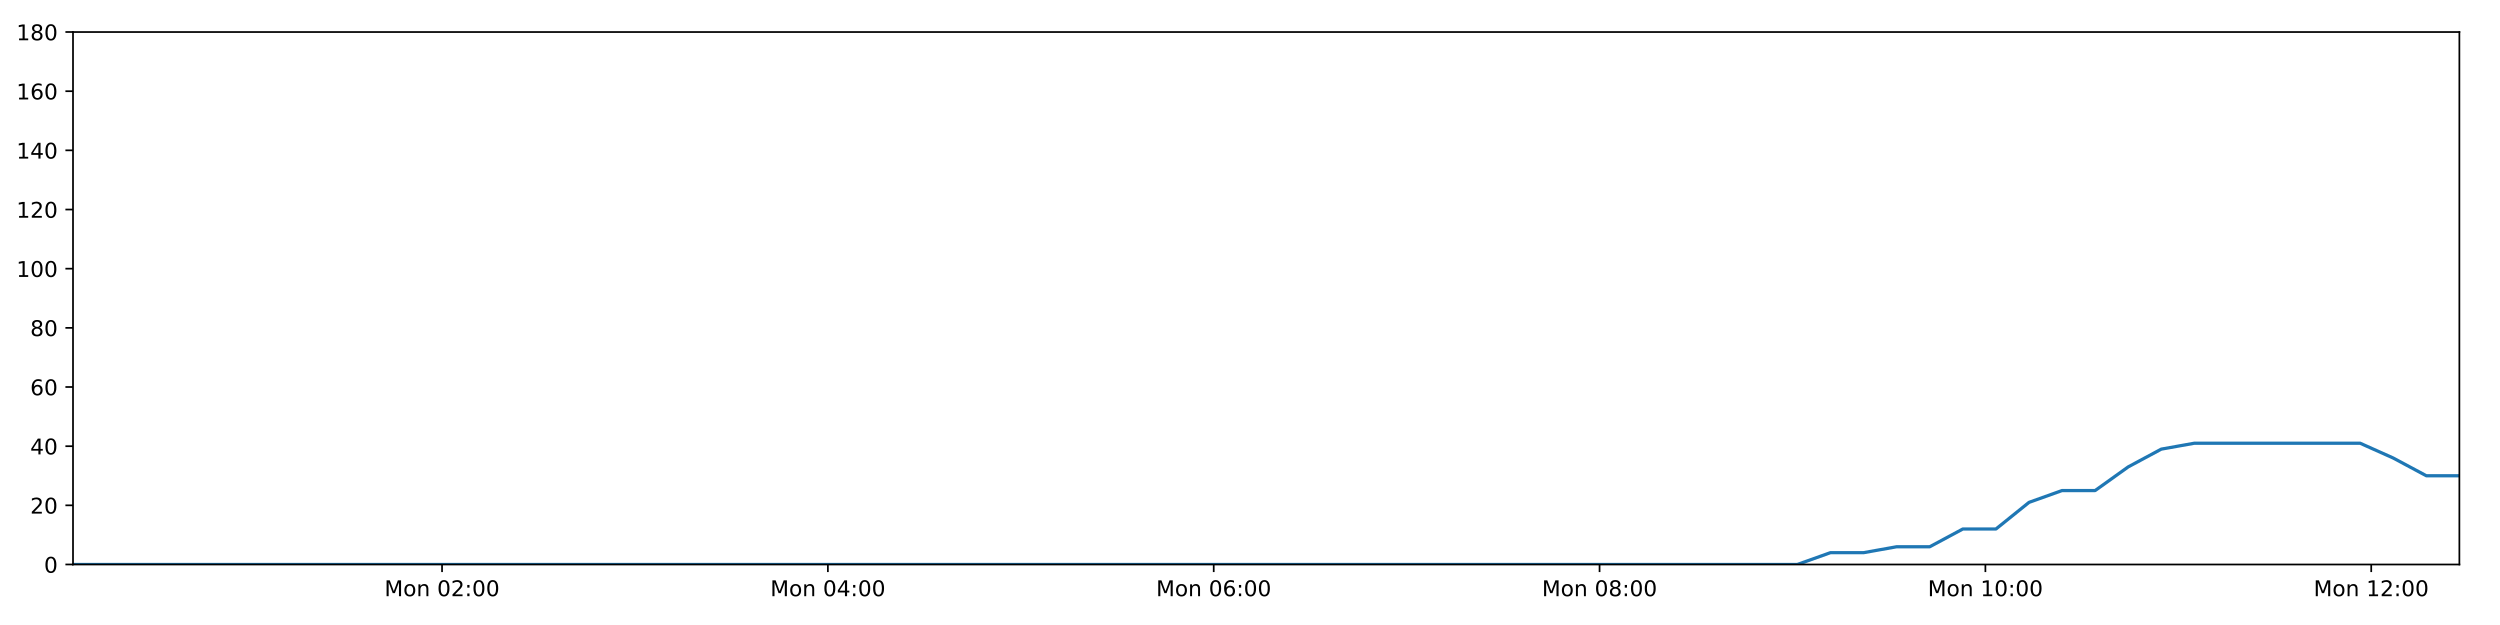
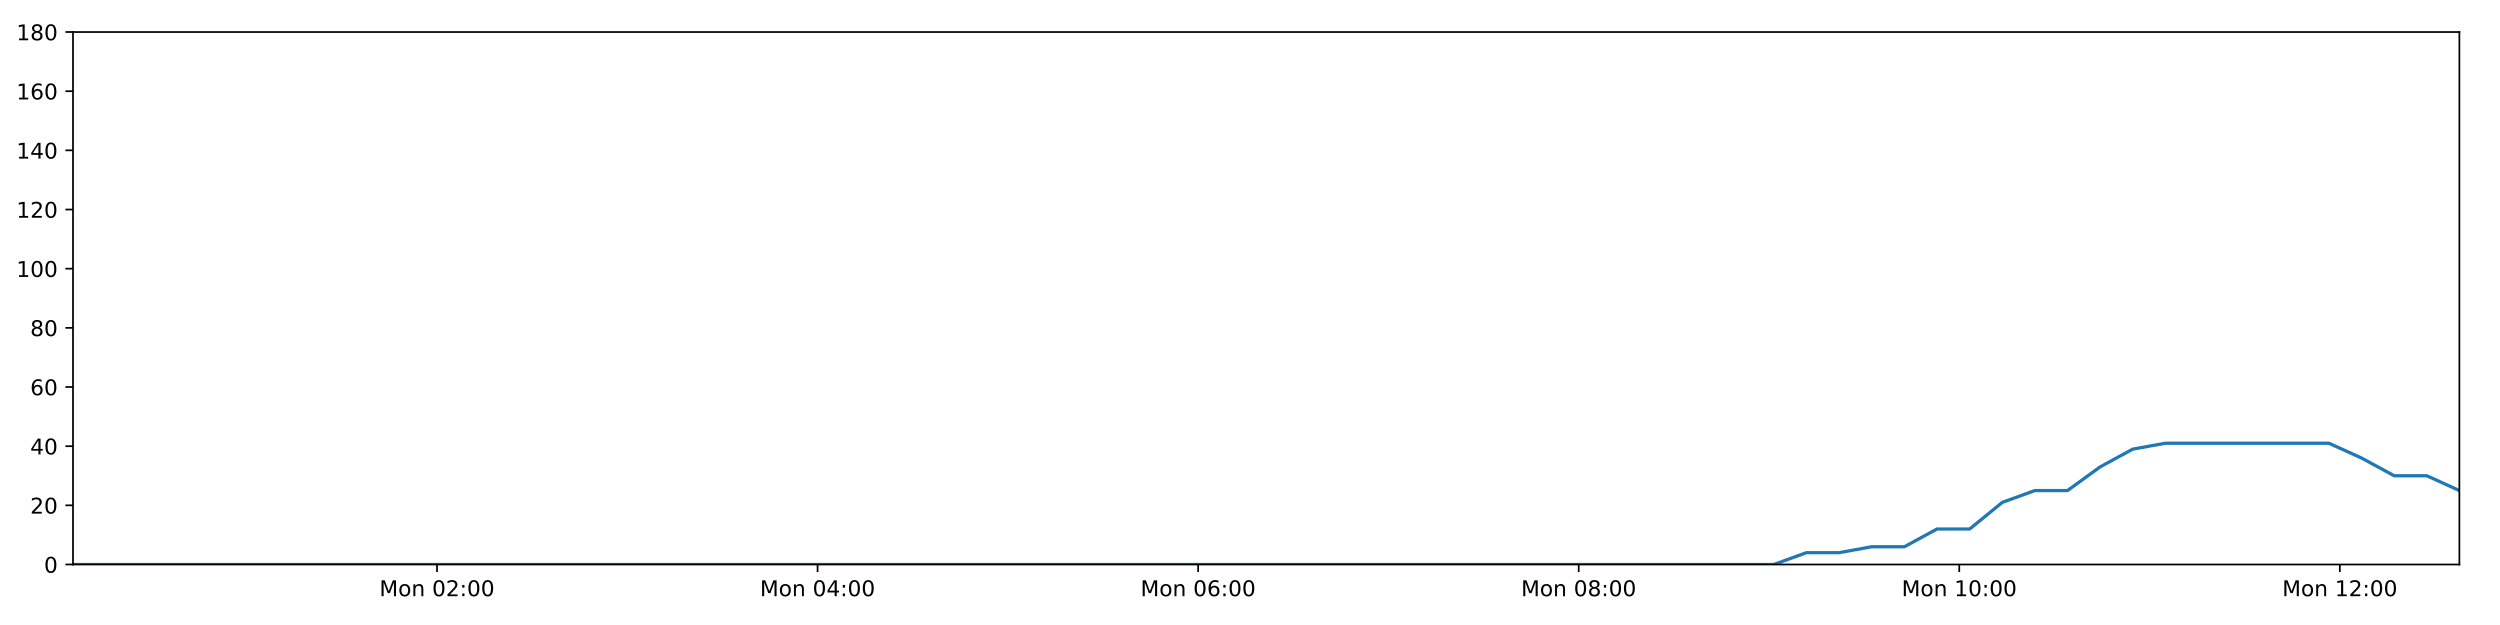
<svg xmlns="http://www.w3.org/2000/svg" xmlns:xlink="http://www.w3.org/1999/xlink" height="288pt" version="1.1" viewBox="0 0 1152 288" width="1152pt">
  <defs>
    <style type="text/css">
*{stroke-linecap:butt;stroke-linejoin:round;}
  </style>
  </defs>
  <g id="figure_1">
    <g id="patch_1">
      <path d="M 0 288  L 1152 288  L 1152 0  L 0 0  z " style="fill:#ffffff;" />
    </g>
    <g id="axes_1">
      <g id="patch_2">
        <path d="M 33.64 260.12  L 1133.28 260.12  L 1133.28 14.76  L 33.64 14.76  z " style="fill:#ffffff;" />
      </g>
      <g id="matplotlib.axis_1">
        <g id="xtick_1">
          <g id="line2d_1">
            <defs>
-               <path d="M 0 0  L 0 3.5  " id="m4582e122da" style="stroke:#000000;stroke-width:0.8;" />
-             </defs>
-             <g>
-               <use style="stroke:#000000;stroke-width:0.8;" x="203.696" xlink:href="#m4582e122da" y="260.12" />
+               <path d="M 0 0  L 0 3.5  " id="m875aaed725" style="stroke:#000000;stroke-width:0.8;" />
+             </defs>
+             <g>
+               <use style="stroke:#000000;stroke-width:0.8;" x="201.373" xlink:href="#m875aaed725" y="260.12" />
            </g>
          </g>
          <g id="text_1">
            <defs>
              <path d="M 9.812 72.906  L 24.516 72.906  L 43.109 23.297  L 61.812 72.906  L 76.516 72.906  L 76.516 0  L 66.891 0  L 66.891 64.016  L 48.094 14.016  L 38.188 14.016  L 19.391 64.016  L 19.391 0  L 9.812 0  z " id="DejaVuSans-77" />
              <path d="M 30.609 48.391  Q 23.391 48.391 19.188 42.75  Q 14.984 37.109 14.984 27.297  Q 14.984 17.484 19.156 11.844  Q 23.344 6.203 30.609 6.203  Q 37.797 6.203 41.984 11.859  Q 46.188 17.531 46.188 27.297  Q 46.188 37.016 41.984 42.703  Q 37.797 48.391 30.609 48.391  z M 30.609 56  Q 42.328 56 49.016 48.375  Q 55.719 40.766 55.719 27.297  Q 55.719 13.875 49.016 6.219  Q 42.328 -1.422 30.609 -1.422  Q 18.844 -1.422 12.172 6.219  Q 5.516 13.875 5.516 27.297  Q 5.516 40.766 12.172 48.375  Q 18.844 56 30.609 56  z " id="DejaVuSans-111" />
              <path d="M 54.891 33.016  L 54.891 0  L 45.906 0  L 45.906 32.719  Q 45.906 40.484 42.875 44.328  Q 39.844 48.188 33.797 48.188  Q 26.516 48.188 22.312 43.547  Q 18.109 38.922 18.109 30.906  L 18.109 0  L 9.078 0  L 9.078 54.688  L 18.109 54.688  L 18.109 46.188  Q 21.344 51.125 25.703 53.562  Q 30.078 56 35.797 56  Q 45.219 56 50.047 50.172  Q 54.891 44.344 54.891 33.016  z " id="DejaVuSans-110" />
              <path id="DejaVuSans-32" />
              <path d="M 31.781 66.406  Q 24.172 66.406 20.328 58.906  Q 16.5 51.422 16.5 36.375  Q 16.5 21.391 20.328 13.891  Q 24.172 6.391 31.781 6.391  Q 39.453 6.391 43.281 13.891  Q 47.125 21.391 47.125 36.375  Q 47.125 51.422 43.281 58.906  Q 39.453 66.406 31.781 66.406  z M 31.781 74.219  Q 44.047 74.219 50.516 64.516  Q 56.984 54.828 56.984 36.375  Q 56.984 17.969 50.516 8.266  Q 44.047 -1.422 31.781 -1.422  Q 19.531 -1.422 13.062 8.266  Q 6.594 17.969 6.594 36.375  Q 6.594 54.828 13.062 64.516  Q 19.531 74.219 31.781 74.219  z " id="DejaVuSans-48" />
              <path d="M 19.188 8.297  L 53.609 8.297  L 53.609 0  L 7.328 0  L 7.328 8.297  Q 12.938 14.109 22.625 23.891  Q 32.328 33.688 34.812 36.531  Q 39.547 41.844 41.422 45.531  Q 43.312 49.219 43.312 52.781  Q 43.312 58.594 39.234 62.25  Q 35.156 65.922 28.609 65.922  Q 23.969 65.922 18.812 64.312  Q 13.672 62.703 7.812 59.422  L 7.812 69.391  Q 13.766 71.781 18.938 73  Q 24.125 74.219 28.422 74.219  Q 39.75 74.219 46.484 68.547  Q 53.219 62.891 53.219 53.422  Q 53.219 48.922 51.531 44.891  Q 49.859 40.875 45.406 35.406  Q 44.188 33.984 37.641 27.219  Q 31.109 20.453 19.188 8.297  z " id="DejaVuSans-50" />
              <path d="M 11.719 12.406  L 22.016 12.406  L 22.016 0  L 11.719 0  z M 11.719 51.703  L 22.016 51.703  L 22.016 39.312  L 11.719 39.312  z " id="DejaVuSans-58" />
            </defs>
-             <g transform="translate(177.1555 274.7184)scale(0.1 -0.1)">
+             <g transform="translate(174.8322 274.7184)scale(0.1 -0.1)">
              <use xlink:href="#DejaVuSans-77" />
              <use x="86.279" xlink:href="#DejaVuSans-111" />
              <use x="147.461" xlink:href="#DejaVuSans-110" />
              <use x="210.84" xlink:href="#DejaVuSans-32" />
              <use x="242.627" xlink:href="#DejaVuSans-48" />
              <use x="306.25" xlink:href="#DejaVuSans-50" />
              <use x="369.873" xlink:href="#DejaVuSans-58" />
              <use x="403.564" xlink:href="#DejaVuSans-48" />
              <use x="467.188" xlink:href="#DejaVuSans-48" />
            </g>
          </g>
        </g>
        <g id="xtick_2">
          <g id="line2d_2">
            <g>
-               <use style="stroke:#000000;stroke-width:0.8;" x="381.489" xlink:href="#m4582e122da" y="260.12" />
+               <use style="stroke:#000000;stroke-width:0.8;" x="376.737" xlink:href="#m875aaed725" y="260.12" />
            </g>
          </g>
          <g id="text_2">
            <defs>
              <path d="M 37.797 64.312  L 12.891 25.391  L 37.797 25.391  z M 35.203 72.906  L 47.609 72.906  L 47.609 25.391  L 58.016 25.391  L 58.016 17.188  L 47.609 17.188  L 47.609 0  L 37.797 0  L 37.797 17.188  L 4.891 17.188  L 4.891 26.703  z " id="DejaVuSans-52" />
            </defs>
-             <g transform="translate(354.9485 274.7184)scale(0.1 -0.1)">
+             <g transform="translate(350.1962 274.7184)scale(0.1 -0.1)">
              <use xlink:href="#DejaVuSans-77" />
              <use x="86.279" xlink:href="#DejaVuSans-111" />
              <use x="147.461" xlink:href="#DejaVuSans-110" />
              <use x="210.84" xlink:href="#DejaVuSans-32" />
              <use x="242.627" xlink:href="#DejaVuSans-48" />
              <use x="306.25" xlink:href="#DejaVuSans-52" />
              <use x="369.873" xlink:href="#DejaVuSans-58" />
              <use x="403.564" xlink:href="#DejaVuSans-48" />
              <use x="467.188" xlink:href="#DejaVuSans-48" />
            </g>
          </g>
        </g>
        <g id="xtick_3">
          <g id="line2d_3">
            <g>
-               <use style="stroke:#000000;stroke-width:0.8;" x="559.282" xlink:href="#m4582e122da" y="260.12" />
+               <use style="stroke:#000000;stroke-width:0.8;" x="552.101" xlink:href="#m875aaed725" y="260.12" />
            </g>
          </g>
          <g id="text_3">
            <defs>
              <path d="M 33.016 40.375  Q 26.375 40.375 22.484 35.828  Q 18.609 31.297 18.609 23.391  Q 18.609 15.531 22.484 10.953  Q 26.375 6.391 33.016 6.391  Q 39.656 6.391 43.531 10.953  Q 47.406 15.531 47.406 23.391  Q 47.406 31.297 43.531 35.828  Q 39.656 40.375 33.016 40.375  z M 52.594 71.297  L 52.594 62.312  Q 48.875 64.062 45.094 64.984  Q 41.312 65.922 37.594 65.922  Q 27.828 65.922 22.672 59.328  Q 17.531 52.734 16.797 39.406  Q 19.672 43.656 24.016 45.922  Q 28.375 48.188 33.594 48.188  Q 44.578 48.188 50.953 41.516  Q 57.328 34.859 57.328 23.391  Q 57.328 12.156 50.688 5.359  Q 44.047 -1.422 33.016 -1.422  Q 20.359 -1.422 13.672 8.266  Q 6.984 17.969 6.984 36.375  Q 6.984 53.656 15.188 63.938  Q 23.391 74.219 37.203 74.219  Q 40.922 74.219 44.703 73.484  Q 48.484 72.75 52.594 71.297  z " id="DejaVuSans-54" />
            </defs>
-             <g transform="translate(532.7414 274.7184)scale(0.1 -0.1)">
+             <g transform="translate(525.5602 274.7184)scale(0.1 -0.1)">
              <use xlink:href="#DejaVuSans-77" />
              <use x="86.279" xlink:href="#DejaVuSans-111" />
              <use x="147.461" xlink:href="#DejaVuSans-110" />
              <use x="210.84" xlink:href="#DejaVuSans-32" />
              <use x="242.627" xlink:href="#DejaVuSans-48" />
              <use x="306.25" xlink:href="#DejaVuSans-54" />
              <use x="369.873" xlink:href="#DejaVuSans-58" />
              <use x="403.564" xlink:href="#DejaVuSans-48" />
              <use x="467.188" xlink:href="#DejaVuSans-48" />
            </g>
          </g>
        </g>
        <g id="xtick_4">
          <g id="line2d_4">
            <g>
-               <use style="stroke:#000000;stroke-width:0.8;" x="737.075" xlink:href="#m4582e122da" y="260.12" />
+               <use style="stroke:#000000;stroke-width:0.8;" x="727.465" xlink:href="#m875aaed725" y="260.12" />
            </g>
          </g>
          <g id="text_4">
            <defs>
              <path d="M 31.781 34.625  Q 24.75 34.625 20.719 30.859  Q 16.703 27.094 16.703 20.516  Q 16.703 13.922 20.719 10.156  Q 24.75 6.391 31.781 6.391  Q 38.812 6.391 42.859 10.172  Q 46.922 13.969 46.922 20.516  Q 46.922 27.094 42.891 30.859  Q 38.875 34.625 31.781 34.625  z M 21.922 38.812  Q 15.578 40.375 12.031 44.719  Q 8.5 49.078 8.5 55.328  Q 8.5 64.062 14.719 69.141  Q 20.953 74.219 31.781 74.219  Q 42.672 74.219 48.875 69.141  Q 55.078 64.062 55.078 55.328  Q 55.078 49.078 51.531 44.719  Q 48 40.375 41.703 38.812  Q 48.828 37.156 52.797 32.312  Q 56.781 27.484 56.781 20.516  Q 56.781 9.906 50.312 4.234  Q 43.844 -1.422 31.781 -1.422  Q 19.734 -1.422 13.25 4.234  Q 6.781 9.906 6.781 20.516  Q 6.781 27.484 10.781 32.312  Q 14.797 37.156 21.922 38.812  z M 18.312 54.391  Q 18.312 48.734 21.844 45.562  Q 25.391 42.391 31.781 42.391  Q 38.141 42.391 41.719 45.562  Q 45.312 48.734 45.312 54.391  Q 45.312 60.062 41.719 63.234  Q 38.141 66.406 31.781 66.406  Q 25.391 66.406 21.844 63.234  Q 18.312 60.062 18.312 54.391  z " id="DejaVuSans-56" />
            </defs>
-             <g transform="translate(710.5344 274.7184)scale(0.1 -0.1)">
+             <g transform="translate(700.9242 274.7184)scale(0.1 -0.1)">
              <use xlink:href="#DejaVuSans-77" />
              <use x="86.279" xlink:href="#DejaVuSans-111" />
              <use x="147.461" xlink:href="#DejaVuSans-110" />
              <use x="210.84" xlink:href="#DejaVuSans-32" />
              <use x="242.627" xlink:href="#DejaVuSans-48" />
              <use x="306.25" xlink:href="#DejaVuSans-56" />
              <use x="369.873" xlink:href="#DejaVuSans-58" />
              <use x="403.564" xlink:href="#DejaVuSans-48" />
              <use x="467.188" xlink:href="#DejaVuSans-48" />
            </g>
          </g>
        </g>
        <g id="xtick_5">
          <g id="line2d_5">
            <g>
-               <use style="stroke:#000000;stroke-width:0.8;" x="914.868" xlink:href="#m4582e122da" y="260.12" />
+               <use style="stroke:#000000;stroke-width:0.8;" x="902.829" xlink:href="#m875aaed725" y="260.12" />
            </g>
          </g>
          <g id="text_5">
            <defs>
              <path d="M 12.406 8.297  L 28.516 8.297  L 28.516 63.922  L 10.984 60.406  L 10.984 69.391  L 28.422 72.906  L 38.281 72.906  L 38.281 8.297  L 54.391 8.297  L 54.391 0  L 12.406 0  z " id="DejaVuSans-49" />
            </defs>
-             <g transform="translate(888.3274 274.7184)scale(0.1 -0.1)">
+             <g transform="translate(876.2882 274.7184)scale(0.1 -0.1)">
              <use xlink:href="#DejaVuSans-77" />
              <use x="86.279" xlink:href="#DejaVuSans-111" />
              <use x="147.461" xlink:href="#DejaVuSans-110" />
              <use x="210.84" xlink:href="#DejaVuSans-32" />
              <use x="242.627" xlink:href="#DejaVuSans-49" />
              <use x="306.25" xlink:href="#DejaVuSans-48" />
              <use x="369.873" xlink:href="#DejaVuSans-58" />
              <use x="403.564" xlink:href="#DejaVuSans-48" />
              <use x="467.188" xlink:href="#DejaVuSans-48" />
            </g>
          </g>
        </g>
        <g id="xtick_6">
          <g id="line2d_6">
            <g>
-               <use style="stroke:#000000;stroke-width:0.8;" x="1092.661" xlink:href="#m4582e122da" y="260.12" />
+               <use style="stroke:#000000;stroke-width:0.8;" x="1078.193" xlink:href="#m875aaed725" y="260.12" />
            </g>
          </g>
          <g id="text_6">
-             <g transform="translate(1066.12 274.7184)scale(0.1 -0.1)">
+             <g transform="translate(1051.652 274.7184)scale(0.1 -0.1)">
              <use xlink:href="#DejaVuSans-77" />
              <use x="86.279" xlink:href="#DejaVuSans-111" />
              <use x="147.461" xlink:href="#DejaVuSans-110" />
              <use x="210.84" xlink:href="#DejaVuSans-32" />
              <use x="242.627" xlink:href="#DejaVuSans-49" />
              <use x="306.25" xlink:href="#DejaVuSans-50" />
              <use x="369.873" xlink:href="#DejaVuSans-58" />
              <use x="403.564" xlink:href="#DejaVuSans-48" />
              <use x="467.188" xlink:href="#DejaVuSans-48" />
            </g>
          </g>
        </g>
      </g>
      <g id="matplotlib.axis_2">
        <g id="ytick_1">
          <g id="line2d_7">
            <defs>
-               <path d="M 0 0  L -3.5 0  " id="me53a8dfde5" style="stroke:#000000;stroke-width:0.8;" />
-             </defs>
-             <g>
-               <use style="stroke:#000000;stroke-width:0.8;" x="33.64" xlink:href="#me53a8dfde5" y="260.12" />
+               <path d="M 0 0  L -3.5 0  " id="mea8fd864e4" style="stroke:#000000;stroke-width:0.8;" />
+             </defs>
+             <g>
+               <use style="stroke:#000000;stroke-width:0.8;" x="33.64" xlink:href="#mea8fd864e4" y="260.12" />
            </g>
          </g>
          <g id="text_7">
            <g transform="translate(20.2775 263.9192)scale(0.1 -0.1)">
              <use xlink:href="#DejaVuSans-48" />
            </g>
          </g>
        </g>
        <g id="ytick_2">
          <g id="line2d_8">
            <g>
-               <use style="stroke:#000000;stroke-width:0.8;" x="33.64" xlink:href="#me53a8dfde5" y="232.858" />
+               <use style="stroke:#000000;stroke-width:0.8;" x="33.64" xlink:href="#mea8fd864e4" y="232.858" />
            </g>
          </g>
          <g id="text_8">
            <g transform="translate(13.915 236.657)scale(0.1 -0.1)">
              <use xlink:href="#DejaVuSans-50" />
              <use x="63.623" xlink:href="#DejaVuSans-48" />
            </g>
          </g>
        </g>
        <g id="ytick_3">
          <g id="line2d_9">
            <g>
-               <use style="stroke:#000000;stroke-width:0.8;" x="33.64" xlink:href="#me53a8dfde5" y="205.596" />
+               <use style="stroke:#000000;stroke-width:0.8;" x="33.64" xlink:href="#mea8fd864e4" y="205.596" />
            </g>
          </g>
          <g id="text_9">
            <g transform="translate(13.915 209.3948)scale(0.1 -0.1)">
              <use xlink:href="#DejaVuSans-52" />
              <use x="63.623" xlink:href="#DejaVuSans-48" />
            </g>
          </g>
        </g>
        <g id="ytick_4">
          <g id="line2d_10">
            <g>
-               <use style="stroke:#000000;stroke-width:0.8;" x="33.64" xlink:href="#me53a8dfde5" y="178.333" />
+               <use style="stroke:#000000;stroke-width:0.8;" x="33.64" xlink:href="#mea8fd864e4" y="178.333" />
            </g>
          </g>
          <g id="text_10">
            <g transform="translate(13.915 182.1326)scale(0.1 -0.1)">
              <use xlink:href="#DejaVuSans-54" />
              <use x="63.623" xlink:href="#DejaVuSans-48" />
            </g>
          </g>
        </g>
        <g id="ytick_5">
          <g id="line2d_11">
            <g>
-               <use style="stroke:#000000;stroke-width:0.8;" x="33.64" xlink:href="#me53a8dfde5" y="151.071" />
+               <use style="stroke:#000000;stroke-width:0.8;" x="33.64" xlink:href="#mea8fd864e4" y="151.071" />
            </g>
          </g>
          <g id="text_11">
            <g transform="translate(13.915 154.8703)scale(0.1 -0.1)">
              <use xlink:href="#DejaVuSans-56" />
              <use x="63.623" xlink:href="#DejaVuSans-48" />
            </g>
          </g>
        </g>
        <g id="ytick_6">
          <g id="line2d_12">
            <g>
-               <use style="stroke:#000000;stroke-width:0.8;" x="33.64" xlink:href="#me53a8dfde5" y="123.809" />
+               <use style="stroke:#000000;stroke-width:0.8;" x="33.64" xlink:href="#mea8fd864e4" y="123.809" />
            </g>
          </g>
          <g id="text_12">
            <g transform="translate(7.5525 127.6081)scale(0.1 -0.1)">
              <use xlink:href="#DejaVuSans-49" />
              <use x="63.623" xlink:href="#DejaVuSans-48" />
              <use x="127.246" xlink:href="#DejaVuSans-48" />
            </g>
          </g>
        </g>
        <g id="ytick_7">
          <g id="line2d_13">
            <g>
-               <use style="stroke:#000000;stroke-width:0.8;" x="33.64" xlink:href="#me53a8dfde5" y="96.547" />
+               <use style="stroke:#000000;stroke-width:0.8;" x="33.64" xlink:href="#mea8fd864e4" y="96.547" />
            </g>
          </g>
          <g id="text_13">
            <g transform="translate(7.5525 100.3459)scale(0.1 -0.1)">
              <use xlink:href="#DejaVuSans-49" />
              <use x="63.623" xlink:href="#DejaVuSans-50" />
              <use x="127.246" xlink:href="#DejaVuSans-48" />
            </g>
          </g>
        </g>
        <g id="ytick_8">
          <g id="line2d_14">
            <g>
-               <use style="stroke:#000000;stroke-width:0.8;" x="33.64" xlink:href="#me53a8dfde5" y="69.284" />
+               <use style="stroke:#000000;stroke-width:0.8;" x="33.64" xlink:href="#mea8fd864e4" y="69.284" />
            </g>
          </g>
          <g id="text_14">
            <g transform="translate(7.5525 73.08366)scale(0.1 -0.1)">
              <use xlink:href="#DejaVuSans-49" />
              <use x="63.623" xlink:href="#DejaVuSans-52" />
              <use x="127.246" xlink:href="#DejaVuSans-48" />
            </g>
          </g>
        </g>
        <g id="ytick_9">
          <g id="line2d_15">
            <g>
-               <use style="stroke:#000000;stroke-width:0.8;" x="33.64" xlink:href="#me53a8dfde5" y="42.022" />
+               <use style="stroke:#000000;stroke-width:0.8;" x="33.64" xlink:href="#mea8fd864e4" y="42.022" />
            </g>
          </g>
          <g id="text_15">
            <g transform="translate(7.5525 45.82144)scale(0.1 -0.1)">
              <use xlink:href="#DejaVuSans-49" />
              <use x="63.623" xlink:href="#DejaVuSans-54" />
              <use x="127.246" xlink:href="#DejaVuSans-48" />
            </g>
          </g>
        </g>
        <g id="ytick_10">
          <g id="line2d_16">
            <g>
-               <use style="stroke:#000000;stroke-width:0.8;" x="33.64" xlink:href="#me53a8dfde5" y="14.76" />
+               <use style="stroke:#000000;stroke-width:0.8;" x="33.64" xlink:href="#mea8fd864e4" y="14.76" />
            </g>
          </g>
          <g id="text_16">
            <g transform="translate(7.5525 18.55922)scale(0.1 -0.1)">
              <use xlink:href="#DejaVuSans-49" />
              <use x="63.623" xlink:href="#DejaVuSans-56" />
              <use x="127.246" xlink:href="#DejaVuSans-48" />
            </g>
          </g>
        </g>
      </g>
      <g id="line2d_17">
-         <path clip-path="url(#p741d1250e1)" d="M 33.64 260.12  L 48.636 260.12  L 63.625 260.12  L 78.612 260.12  L 93.601 260.12  L 108.587 260.12  L 123.582 260.12  L 138.57 260.12  L 153.565 260.12  L 168.562 260.12  L 183.553 260.12  L 198.54 260.12  L 213.529 260.12  L 228.515 260.12  L 243.508 260.12  L 258.501 260.12  L 273.488 260.12  L 288.476 260.12  L 303.466 260.12  L 318.454 260.12  L 333.445 260.12  L 348.439 260.12  L 363.432 260.12  L 378.424 260.12  L 393.411 260.12  L 408.399 260.12  L 423.393 260.12  L 438.385 260.12  L 453.376 260.12  L 468.367 260.12  L 483.361 260.12  L 498.35 260.12  L 513.34 260.12  L 528.34 260.12  L 543.332 260.12  L 558.325 260.12  L 573.315 260.12  L 588.314 260.12  L 603.307 260.12  L 618.298 260.12  L 633.288 260.12  L 648.288 260.12  L 663.283 260.12  L 678.281 260.12  L 693.271 260.12  L 708.262 260.12  L 723.255 260.12  L 738.253 260.12  L 753.242 260.12  L 768.233 260.12  L 783.223 260.12  L 798.216 260.12  L 813.204 260.12  L 828.193 260.12  L 843.475 254.668  L 858.743 254.668  L 874.004 251.941  L 889.236 251.941  L 904.467 243.763  L 919.731 243.763  L 934.967 231.495  L 950.198 226.042  L 965.444 226.042  L 980.686 215.137  L 995.921 206.959  L 1011.189 204.232  L 1026.484 204.232  L 1041.748 204.232  L 1056.991 204.232  L 1072.257 204.232  L 1087.532 204.232  L 1102.776 211.048  L 1118.049 219.227  L 1133.28 219.227  " style="fill:none;stroke:#1f77b4;stroke-linecap:square;stroke-width:1.5;" />
+         <path clip-path="url(#p63a79382af)" d="M 33.64 260.12  L 48.431 260.12  L 63.215 260.12  L 77.998 260.12  L 92.782 260.12  L 107.564 260.12  L 122.354 260.12  L 137.136 260.12  L 151.927 260.12  L 166.719 260.12  L 181.505 260.12  L 196.287 260.12  L 211.072 260.12  L 225.853 260.12  L 240.641 260.12  L 255.429 260.12  L 270.211 260.12  L 284.995 260.12  L 299.78 260.12  L 314.563 260.12  L 329.349 260.12  L 344.138 260.12  L 358.927 260.12  L 373.713 260.12  L 388.496 260.12  L 403.279 260.12  L 418.068 260.12  L 432.855 260.12  L 447.642 260.12  L 462.428 260.12  L 477.217 260.12  L 492.001 260.12  L 506.786 260.12  L 521.581 260.12  L 536.369 260.12  L 551.157 260.12  L 565.942 260.12  L 580.736 260.12  L 595.524 260.12  L 610.311 260.12  L 625.096 260.12  L 639.891 260.12  L 654.681 260.12  L 669.474 260.12  L 684.26 260.12  L 699.045 260.12  L 713.834 260.12  L 728.627 260.12  L 743.411 260.12  L 758.197 260.12  L 772.982 260.12  L 787.77 260.12  L 802.554 260.12  L 817.338 260.12  L 832.411 254.668  L 847.471 254.668  L 862.523 251.941  L 877.547 251.941  L 892.57 243.763  L 907.625 243.763  L 922.653 231.495  L 937.677 226.042  L 952.714 226.042  L 967.748 215.137  L 982.775 206.959  L 997.834 204.232  L 1012.92 204.232  L 1027.976 204.232  L 1043.01 204.232  L 1058.068 204.232  L 1073.134 204.232  L 1088.17 211.048  L 1103.234 219.227  L 1118.257 219.227  L 1133.28 226.042  " style="fill:none;stroke:#1f77b4;stroke-linecap:square;stroke-width:1.5;" />
      </g>
      <g id="patch_3">
        <path d="M 33.64 260.12  L 33.64 14.76  " style="fill:none;stroke:#000000;stroke-linecap:square;stroke-linejoin:miter;stroke-width:0.8;" />
      </g>
      <g id="patch_4">
        <path d="M 1133.28 260.12  L 1133.28 14.76  " style="fill:none;stroke:#000000;stroke-linecap:square;stroke-linejoin:miter;stroke-width:0.8;" />
      </g>
      <g id="patch_5">
        <path d="M 33.64 260.12  L 1133.28 260.12  " style="fill:none;stroke:#000000;stroke-linecap:square;stroke-linejoin:miter;stroke-width:0.8;" />
      </g>
      <g id="patch_6">
        <path d="M 33.64 14.76  L 1133.28 14.76  " style="fill:none;stroke:#000000;stroke-linecap:square;stroke-linejoin:miter;stroke-width:0.8;" />
      </g>
    </g>
  </g>
  <defs>
-     <clipPath id="p741d1250e1">
+     <clipPath id="p63a79382af">
      <rect height="245.36" width="1099.64" x="33.64" y="14.76" />
    </clipPath>
  </defs>
</svg>
